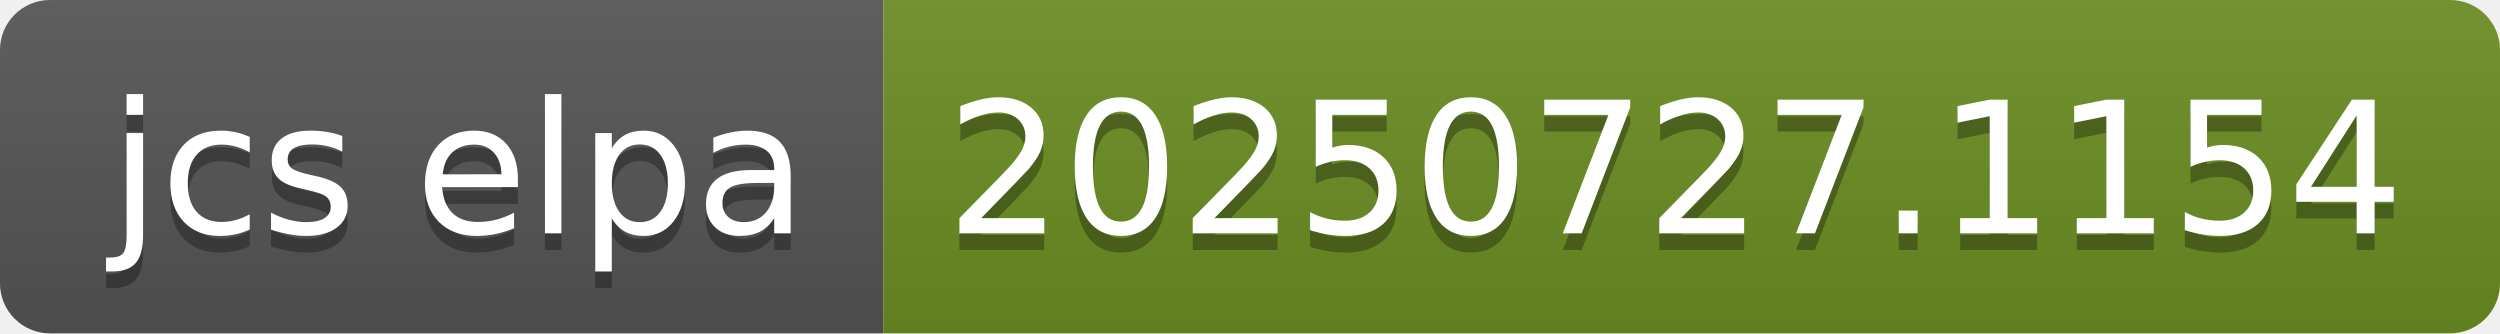
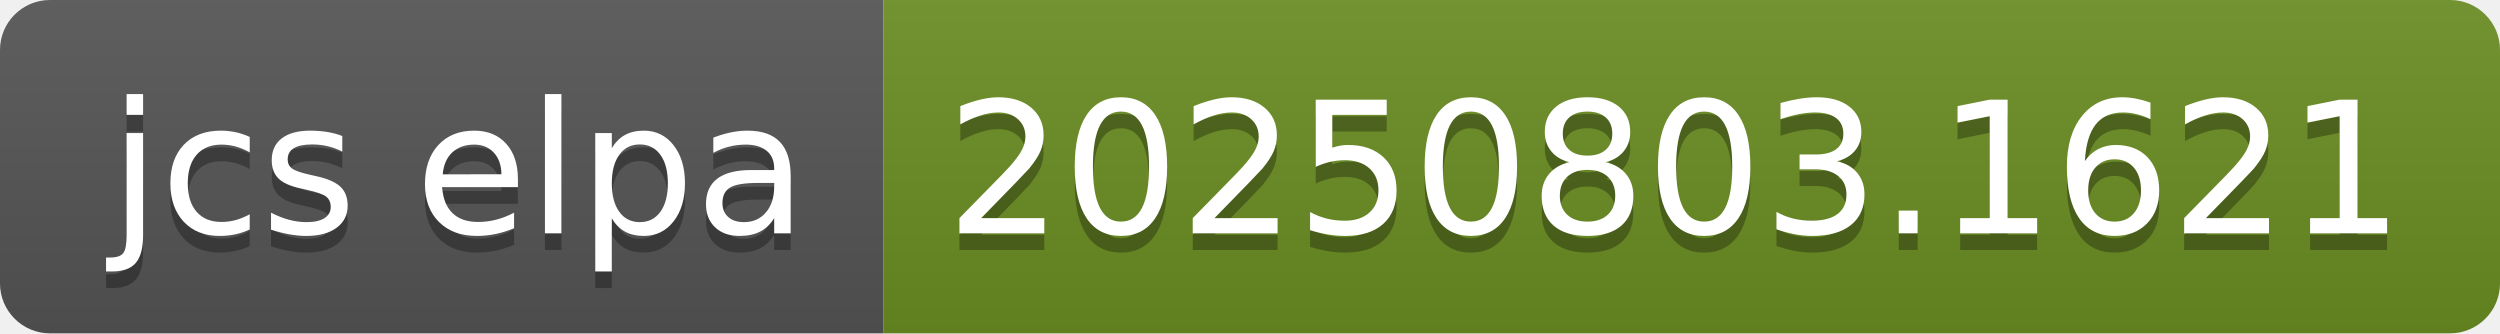
- <svg xmlns="http://www.w3.org/2000/svg" width="150" height="20" role="img" aria-label="jcs elpa: 20250727.1154">
+ <svg xmlns="http://www.w3.org/2000/svg" width="150" height="20" role="img" aria-label="jcs elpa: 20250803.1621">
  <linearGradient id="s" x2="0" y2="100%">
    <stop offset="0" stop-color="#bbb" stop-opacity=".1" />
    <stop offset="1" stop-opacity=".1" />
  </linearGradient>
  <clipPath id="r">
    <rect width="150" height="20" rx="3" fill="#fff" />
  </clipPath>
  <g clip-path="url(#r)">
    <rect width="53" height="20" fill="#555" />
    <rect x="53" width="97" height="20" fill="#6b8e23" />
    <rect width="150" height="20" fill="url(#s)" />
  </g>
  <g fill="#fff" text-anchor="middle" font-family="Verdana,Geneva,DejaVu Sans,sans-serif" text-rendering="geometricPrecision" font-size="110">
    <text aria-hidden="true" x="275" y="150" fill="#010101" fill-opacity=".3" transform="scale(.1)" textLength="430">jcs elpa</text>
    <text x="275" y="140" transform="scale(.1)" fill="#fff" textLength="430">jcs elpa</text>
-     <text aria-hidden="true" x="1005" y="150" fill="#010101" fill-opacity=".3" transform="scale(.1)" textLength="870">20250727.1154</text>
-     <text x="1005" y="140" transform="scale(.1)" fill="#fff" textLength="870">20250727.1154</text>
+     <text aria-hidden="true" x="1005" y="150" fill="#010101" fill-opacity=".3" transform="scale(.1)" textLength="870">20250803.1621</text>
+     <text x="1005" y="140" transform="scale(.1)" fill="#fff" textLength="870">20250803.1621</text>
  </g>
</svg>
